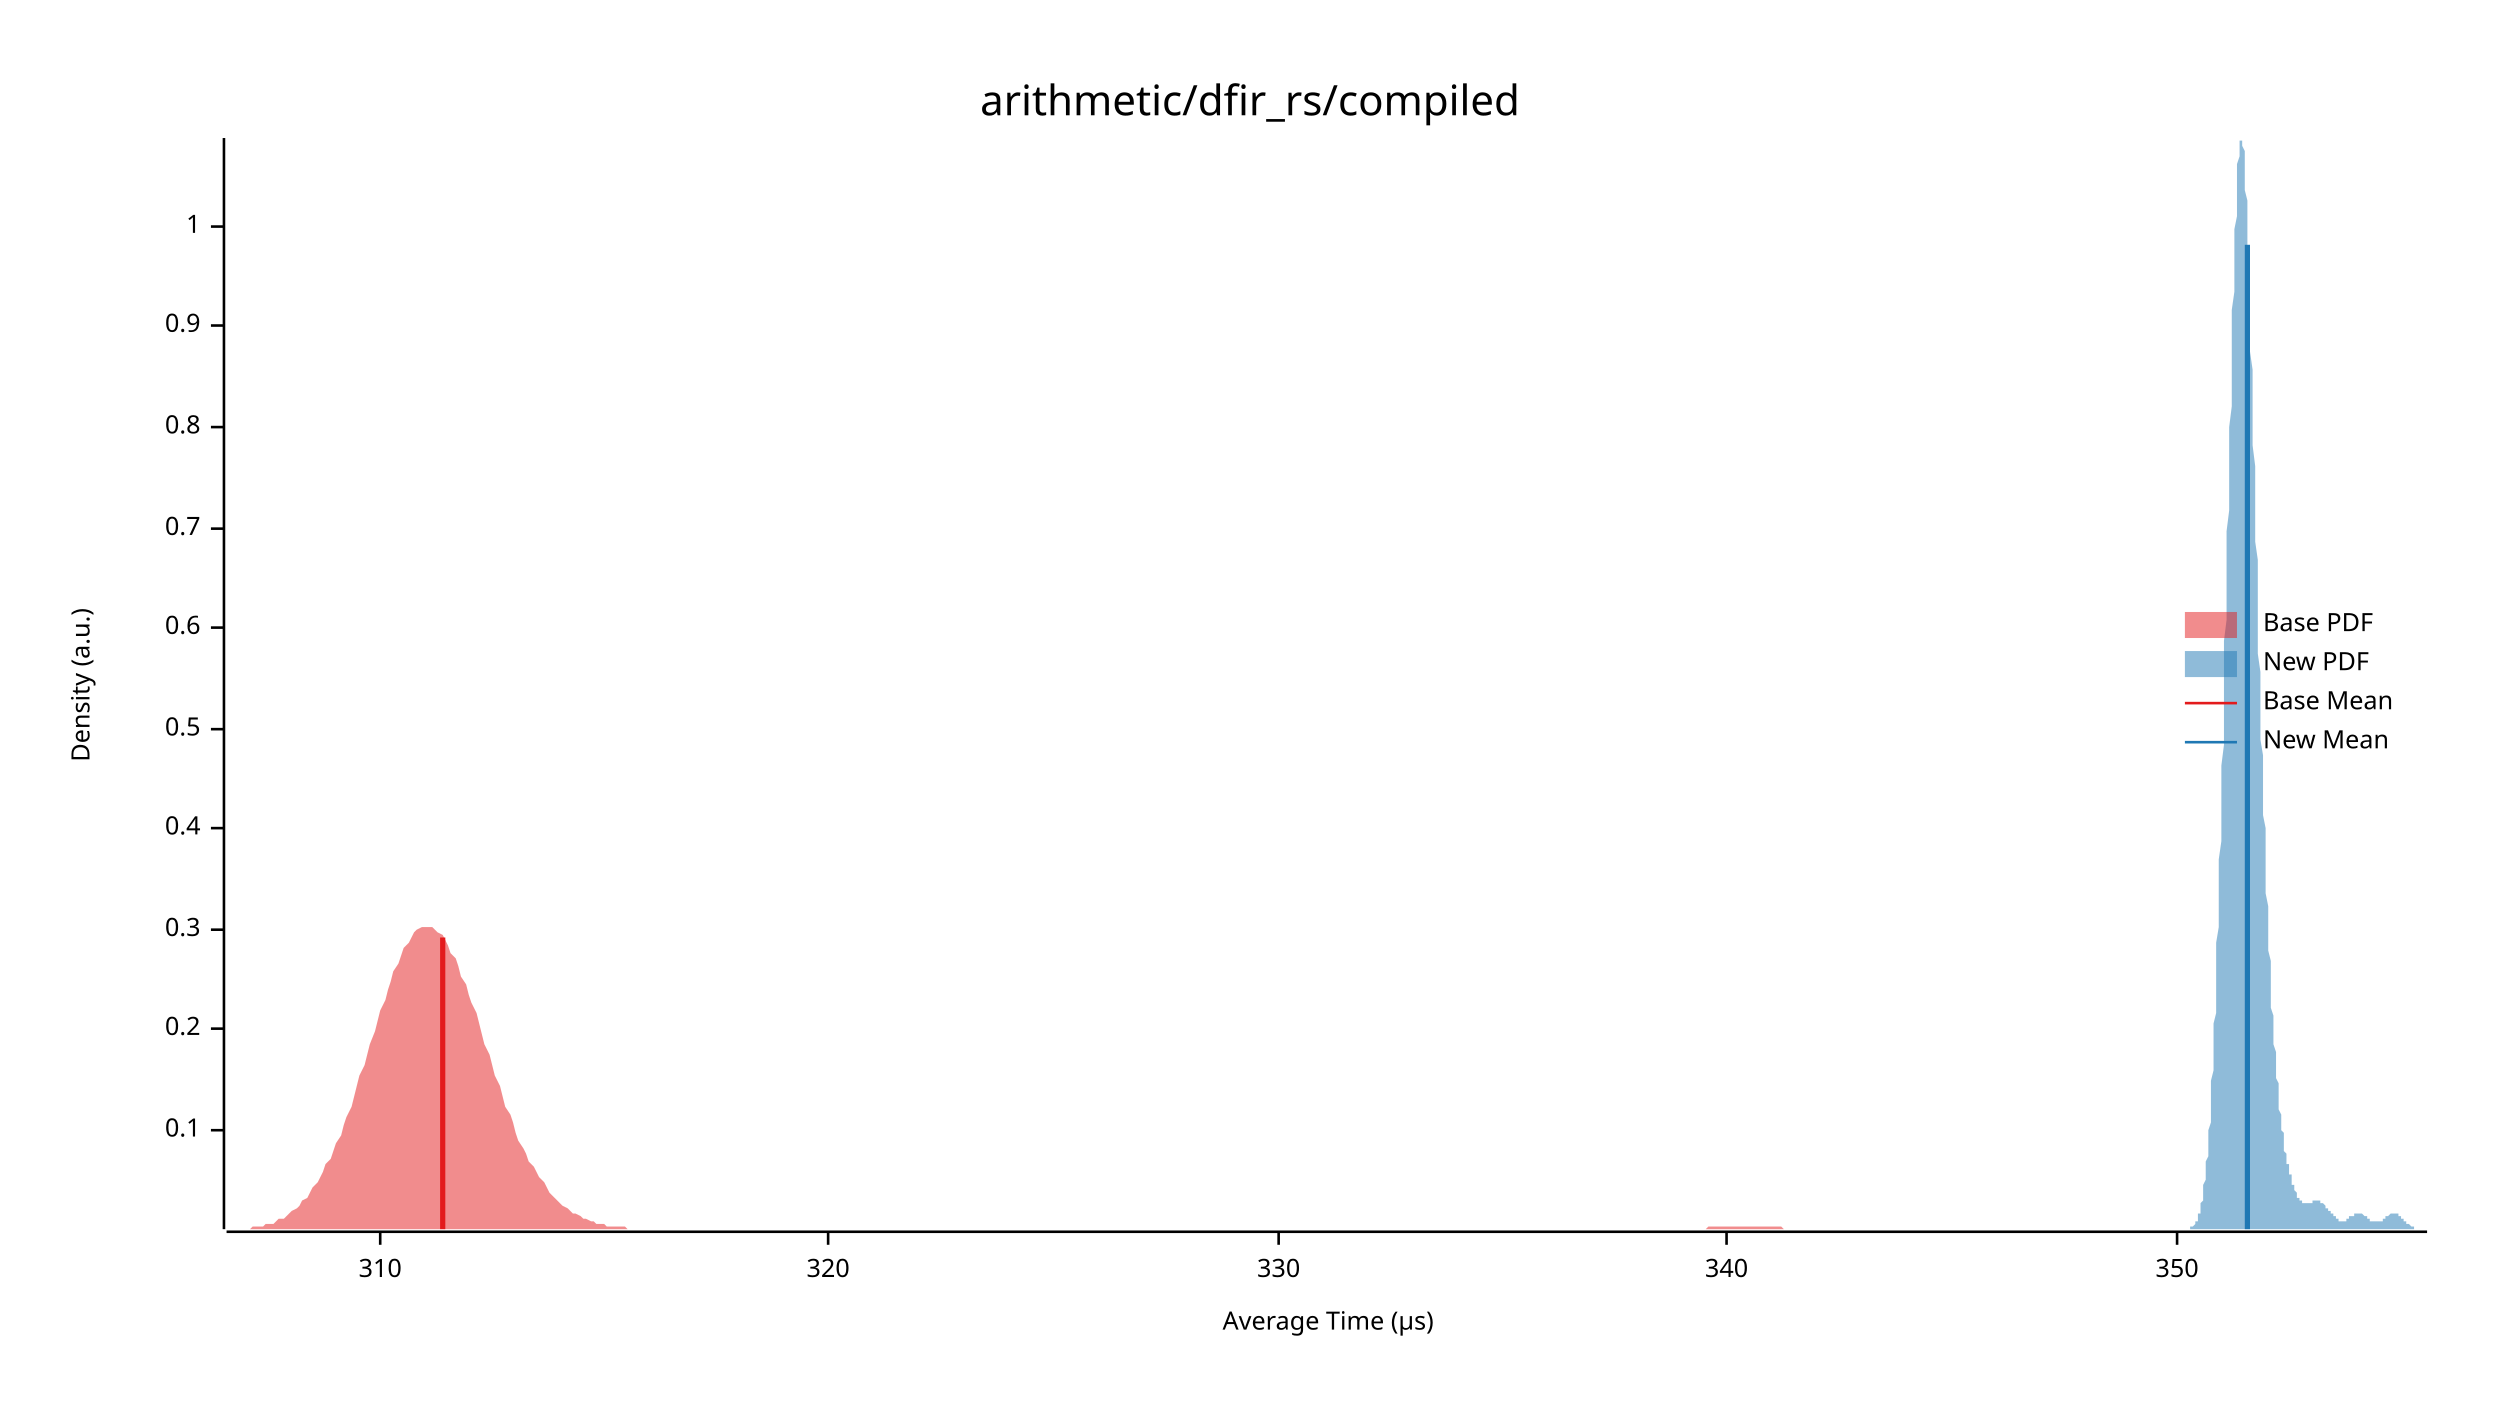
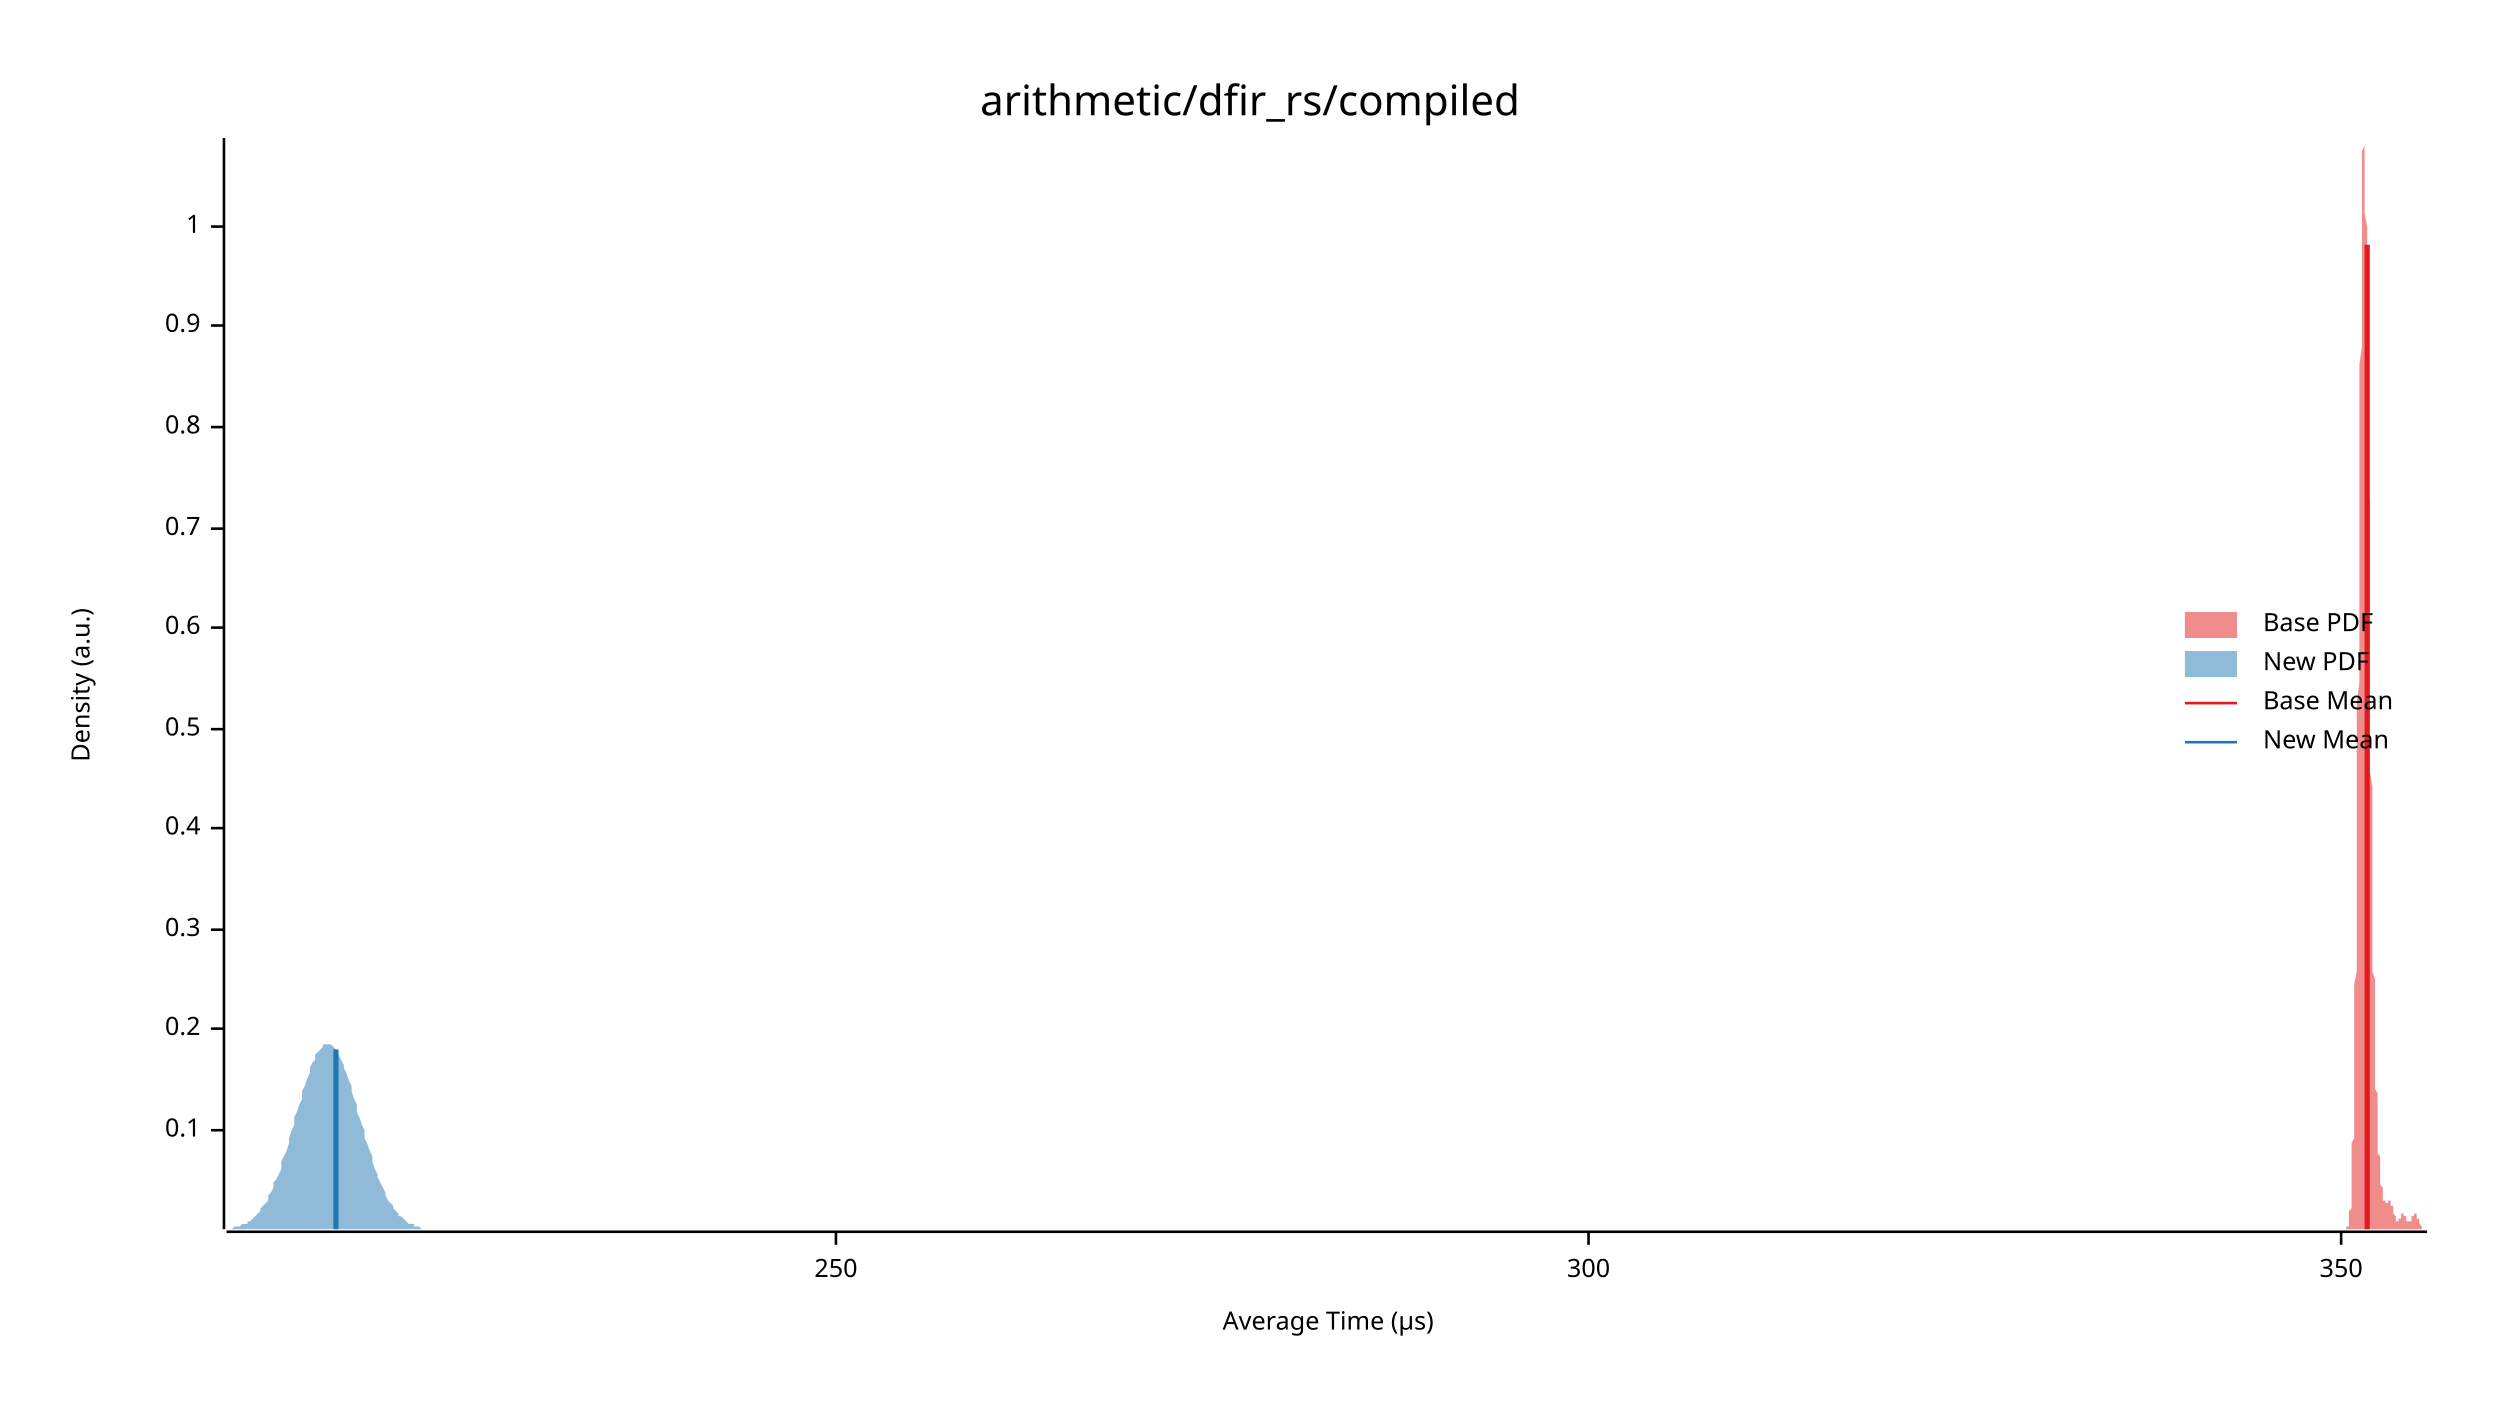
<svg xmlns="http://www.w3.org/2000/svg" width="960" height="540" viewBox="0 0 960 540">
  <text x="480" y="32" dy="0.76em" text-anchor="middle" font-family="sans-serif" font-size="16.129" opacity="1" fill="#000000">
arithmetic/dfir_rs/compiled
</text>
  <text x="27" y="263" dy="0.76em" text-anchor="middle" font-family="sans-serif" font-size="9.677" opacity="1" fill="#000000" transform="rotate(270, 27, 263)">
Density (a.u.)
</text>
  <text x="510" y="513" dy="-0.5ex" text-anchor="middle" font-family="sans-serif" font-size="9.677" opacity="1" fill="#000000">
Average Time (µs)
</text>
  <polyline fill="none" opacity="1" stroke="#000000" stroke-width="1" points="86,53 86,472 " />
  <text x="77" y="434" dy="0.5ex" text-anchor="end" font-family="sans-serif" font-size="9.677" opacity="1" fill="#000000">
0.1
</text>
  <polyline fill="none" opacity="1" stroke="#000000" stroke-width="1" points="81,434 86,434 " />
  <text x="77" y="395" dy="0.5ex" text-anchor="end" font-family="sans-serif" font-size="9.677" opacity="1" fill="#000000">
0.2
</text>
  <polyline fill="none" opacity="1" stroke="#000000" stroke-width="1" points="81,395 86,395 " />
  <text x="77" y="357" dy="0.5ex" text-anchor="end" font-family="sans-serif" font-size="9.677" opacity="1" fill="#000000">
0.3
</text>
  <polyline fill="none" opacity="1" stroke="#000000" stroke-width="1" points="81,357 86,357 " />
  <text x="77" y="318" dy="0.5ex" text-anchor="end" font-family="sans-serif" font-size="9.677" opacity="1" fill="#000000">
0.4
</text>
  <polyline fill="none" opacity="1" stroke="#000000" stroke-width="1" points="81,318 86,318 " />
  <text x="77" y="280" dy="0.5ex" text-anchor="end" font-family="sans-serif" font-size="9.677" opacity="1" fill="#000000">
0.5
</text>
  <polyline fill="none" opacity="1" stroke="#000000" stroke-width="1" points="81,280 86,280 " />
  <text x="77" y="241" dy="0.5ex" text-anchor="end" font-family="sans-serif" font-size="9.677" opacity="1" fill="#000000">
0.6
</text>
  <polyline fill="none" opacity="1" stroke="#000000" stroke-width="1" points="81,241 86,241 " />
  <text x="77" y="203" dy="0.5ex" text-anchor="end" font-family="sans-serif" font-size="9.677" opacity="1" fill="#000000">
0.7
</text>
  <polyline fill="none" opacity="1" stroke="#000000" stroke-width="1" points="81,203 86,203 " />
  <text x="77" y="164" dy="0.5ex" text-anchor="end" font-family="sans-serif" font-size="9.677" opacity="1" fill="#000000">
0.8
</text>
  <polyline fill="none" opacity="1" stroke="#000000" stroke-width="1" points="81,164 86,164 " />
  <text x="77" y="125" dy="0.5ex" text-anchor="end" font-family="sans-serif" font-size="9.677" opacity="1" fill="#000000">
0.9
</text>
  <polyline fill="none" opacity="1" stroke="#000000" stroke-width="1" points="81,125 86,125 " />
  <text x="77" y="87" dy="0.5ex" text-anchor="end" font-family="sans-serif" font-size="9.677" opacity="1" fill="#000000">
1
</text>
  <polyline fill="none" opacity="1" stroke="#000000" stroke-width="1" points="81,87 86,87 " />
  <polyline fill="none" opacity="1" stroke="#000000" stroke-width="1" points="87,473 932,473 " />
-   <text x="146" y="483" dy="0.76em" text-anchor="middle" font-family="sans-serif" font-size="9.677" opacity="1" fill="#000000">
- 310
+   <text x="321" y="483" dy="0.76em" text-anchor="middle" font-family="sans-serif" font-size="9.677" opacity="1" fill="#000000">
+ 250
</text>
-   <polyline fill="none" opacity="1" stroke="#000000" stroke-width="1" points="146,473 146,478 " />
-   <text x="318" y="483" dy="0.76em" text-anchor="middle" font-family="sans-serif" font-size="9.677" opacity="1" fill="#000000">
- 320
+   <polyline fill="none" opacity="1" stroke="#000000" stroke-width="1" points="321,473 321,478 " />
+   <text x="610" y="483" dy="0.76em" text-anchor="middle" font-family="sans-serif" font-size="9.677" opacity="1" fill="#000000">
+ 300
</text>
-   <polyline fill="none" opacity="1" stroke="#000000" stroke-width="1" points="318,473 318,478 " />
-   <text x="491" y="483" dy="0.76em" text-anchor="middle" font-family="sans-serif" font-size="9.677" opacity="1" fill="#000000">
- 330
- </text>
-   <polyline fill="none" opacity="1" stroke="#000000" stroke-width="1" points="491,473 491,478 " />
-   <text x="663" y="483" dy="0.76em" text-anchor="middle" font-family="sans-serif" font-size="9.677" opacity="1" fill="#000000">
- 340
- </text>
-   <polyline fill="none" opacity="1" stroke="#000000" stroke-width="1" points="663,473 663,478 " />
-   <text x="836" y="483" dy="0.76em" text-anchor="middle" font-family="sans-serif" font-size="9.677" opacity="1" fill="#000000">
+   <polyline fill="none" opacity="1" stroke="#000000" stroke-width="1" points="610,473 610,478 " />
+   <text x="899" y="483" dy="0.76em" text-anchor="middle" font-family="sans-serif" font-size="9.677" opacity="1" fill="#000000">
350
</text>
-   <polyline fill="none" opacity="1" stroke="#000000" stroke-width="1" points="836,473 836,478 " />
-   <polygon opacity="0.5" fill="#E31A1C" points="87,472 88,472 89,472 90,472 92,472 93,472 94,472 96,472 97,471 98,471 99,471 101,471 102,470 103,470 105,470 106,469 107,468 109,468 110,467 111,466 112,465 114,464 115,463 116,461 118,460 119,458 120,456 122,454 123,452 124,450 125,447 127,445 128,442 129,439 131,436 132,432 133,429 135,425 136,421 137,417 138,413 140,409 141,405 142,401 144,396 145,392 146,388 148,384 149,380 150,377 151,373 153,370 154,367 155,364 157,362 158,360 159,358 160,357 162,356 163,356 164,356 166,356 167,357 168,358 170,359 171,361 172,363 173,366 175,368 176,371 177,375 179,378 180,382 181,385 183,389 184,393 185,397 186,401 188,405 189,409 190,413 192,417 193,421 194,425 196,428 197,431 198,435 199,438 201,441 202,443 203,446 205,448 206,450 207,452 209,454 210,456 211,458 212,459 214,461 215,462 216,463 218,464 219,465 220,466 221,466 223,467 224,468 225,468 227,469 228,469 229,470 231,470 232,470 233,471 234,471 236,471 237,471 238,471 240,471 241,472 242,472 244,472 245,472 246,472 247,472 249,472 250,472 251,472 253,472 254,472 255,472 257,472 258,472 259,472 260,472 262,472 263,472 264,472 266,472 267,472 268,472 270,472 271,472 272,472 273,472 275,472 276,472 277,472 279,472 280,472 281,472 283,472 284,472 285,472 286,472 288,472 289,472 290,472 292,472 293,472 294,472 295,472 297,472 298,472 299,472 301,472 302,472 303,472 305,472 306,472 307,472 308,472 310,472 311,472 312,472 314,472 315,472 316,472 318,472 319,472 320,472 321,472 323,472 324,472 325,472 327,472 328,472 329,472 331,472 332,472 333,472 334,472 336,472 337,472 338,472 340,472 341,472 342,472 344,472 345,472 346,472 347,472 349,472 350,472 351,472 353,472 354,472 355,472 356,472 358,472 359,472 360,472 362,472 363,472 364,472 366,472 367,472 368,472 369,472 371,472 372,472 373,472 375,472 376,472 377,472 379,472 380,472 381,472 382,472 384,472 385,472 386,472 388,472 389,472 390,472 392,472 393,472 394,472 395,472 397,472 398,472 399,472 401,472 402,472 403,472 405,472 406,472 407,472 408,472 410,472 411,472 412,472 414,472 415,472 416,472 418,472 419,472 420,472 421,472 423,472 424,472 425,472 427,472 428,472 429,472 430,472 432,472 433,472 434,472 436,472 437,472 438,472 440,472 441,472 442,472 443,472 445,472 446,472 447,472 449,472 450,472 451,472 453,472 454,472 455,472 456,472 458,472 459,472 460,472 462,472 463,472 464,472 466,472 467,472 468,472 469,472 471,472 472,472 473,472 475,472 476,472 477,472 479,472 480,472 481,472 482,472 484,472 485,472 486,472 488,472 489,472 490,472 491,472 493,472 494,472 495,472 497,472 498,472 499,472 501,472 502,472 503,472 504,472 506,472 507,472 508,472 510,472 511,472 512,472 514,472 515,472 516,472 517,472 519,472 520,472 521,472 523,472 524,472 525,472 527,472 528,472 529,472 530,472 532,472 533,472 534,472 536,472 537,472 538,472 540,472 541,472 542,472 543,472 545,472 546,472 547,472 549,472 550,472 551,472 553,472 554,472 555,472 556,472 558,472 559,472 560,472 562,472 563,472 564,472 565,472 567,472 568,472 569,472 571,472 572,472 573,472 575,472 576,472 577,472 578,472 580,472 581,472 582,472 584,472 585,472 586,472 588,472 589,472 590,472 591,472 593,472 594,472 595,472 597,472 598,472 599,472 601,472 602,472 603,472 604,472 606,472 607,472 608,472 610,472 611,472 612,472 614,472 615,472 616,472 617,472 619,472 620,472 621,472 623,472 624,472 625,472 626,472 628,472 629,472 630,472 632,472 633,472 634,472 636,472 637,472 638,472 639,472 641,472 642,472 643,472 645,472 646,472 647,472 649,472 650,472 651,472 652,472 654,472 655,472 656,471 658,471 659,471 660,471 662,471 663,471 664,471 665,471 667,471 668,471 669,471 671,471 672,471 673,471 675,471 676,471 677,471 678,471 680,471 681,471 682,471 684,471 685,472 686,472 688,472 689,472 690,472 691,472 693,472 694,472 695,472 697,472 698,472 699,472 700,472 702,472 703,472 704,472 706,472 707,472 708,472 710,472 711,472 712,472 713,472 715,472 716,472 717,472 719,472 720,472 721,472 723,472 724,472 725,472 726,472 728,472 729,472 730,472 732,472 733,472 734,472 734,472 87,472 " />
-   <polygon opacity="0.5" fill="#1F78B4" points="839,472 839,472 839,472 839,472 840,472 840,472 840,472 840,472 840,472 841,472 841,472 841,472 841,472 841,472 841,471 842,471 842,471 842,471 842,471 842,471 843,470 843,470 843,470 843,469 843,469 844,469 844,468 844,468 844,467 844,467 844,466 845,466 845,465 845,464 845,463 845,462 846,461 846,460 846,459 846,458 846,456 846,455 847,453 847,452 847,450 847,448 847,446 848,444 848,442 848,439 848,437 848,434 849,431 849,428 849,425 849,422 849,418 849,415 850,411 850,407 850,402 850,398 850,393 851,389 851,384 851,378 851,373 851,367 851,362 852,356 852,350 852,343 852,337 852,330 853,323 853,316 853,309 853,301 853,294 854,286 854,278 854,270 854,262 854,254 854,246 855,238 855,229 855,221 855,213 855,204 856,196 856,188 856,180 856,172 856,164 857,156 857,148 857,140 857,133 857,126 857,119 858,112 858,106 858,99 858,94 858,88 859,83 859,78 859,74 859,70 859,66 859,63 860,60 860,58 860,56 860,55 860,54 861,54 861,53 861,54 861,55 861,56 862,58 862,60 862,63 862,66 862,69 862,73 863,77 863,82 863,87 863,92 863,97 864,103 864,109 864,115 864,122 864,129 864,135 865,142 865,149 865,157 865,164 865,171 866,179 866,186 866,193 866,201 866,208 867,215 867,223 867,230 867,237 867,244 867,251 868,258 868,264 868,271 868,277 868,284 869,290 869,296 869,302 869,307 869,313 870,318 870,324 870,329 870,334 870,339 870,343 871,348 871,352 871,357 871,361 871,365 872,369 872,373 872,376 872,380 872,383 872,387 873,390 873,393 873,396 873,399 873,401 874,404 874,407 874,409 874,412 874,414 875,416 875,418 875,420 875,422 875,424 875,426 876,428 876,429 876,431 876,432 876,434 877,435 877,437 877,438 877,439 877,440 877,442 878,443 878,444 878,445 878,446 878,447 879,447 879,448 879,449 879,450 879,451 880,451 880,452 880,453 880,453 880,454 880,455 881,455 881,456 881,456 881,457 881,457 882,458 882,458 882,458 882,459 882,459 882,460 883,460 883,460 883,460 883,461 883,461 884,461 884,461 884,462 884,462 884,462 885,462 885,462 885,462 885,462 885,462 885,462 886,462 886,462 886,462 886,462 886,462 887,462 887,462 887,462 887,462 887,462 888,462 888,462 888,462 888,461 888,461 888,461 889,461 889,461 889,461 889,461 889,461 890,461 890,461 890,461 890,461 890,461 890,461 891,461 891,461 891,461 891,462 891,462 892,462 892,462 892,462 892,462 892,462 893,463 893,463 893,463 893,463 893,463 893,464 894,464 894,464 894,464 894,464 894,465 895,465 895,465 895,465 895,466 895,466 895,466 896,466 896,467 896,467 896,467 896,467 897,467 897,468 897,468 897,468 897,468 898,468 898,468 898,468 898,469 898,469 898,469 899,469 899,469 899,469 899,469 899,469 900,469 900,469 900,469 900,469 900,469 901,469 901,469 901,468 901,468 901,468 901,468 902,468 902,468 902,468 902,468 902,467 903,467 903,467 903,467 903,467 903,467 903,467 904,467 904,466 904,466 904,466 904,466 905,466 905,466 905,466 905,466 905,466 906,466 906,466 906,466 906,466 906,466 906,466 907,466 907,466 907,466 907,466 907,466 908,467 908,467 908,467 908,467 908,467 908,467 909,467 909,467 909,468 909,468 909,468 910,468 910,468 910,468 910,468 910,469 911,469 911,469 911,469 911,469 911,469 911,469 912,469 912,469 912,469 912,469 912,469 913,469 913,469 913,469 913,469 913,469 913,469 914,469 914,469 914,469 914,469 914,469 915,469 915,468 915,468 915,468 915,468 916,468 916,468 916,468 916,467 916,467 916,467 917,467 917,467 917,467 917,467 917,467 918,466 918,466 918,466 918,466 918,466 919,466 919,466 919,466 919,466 919,466 919,466 920,466 920,466 920,466 920,466 920,466 921,466 921,466 921,466 921,467 921,467 921,467 922,467 922,467 922,467 922,467 922,468 923,468 923,468 923,468 923,468 923,469 924,469 924,469 924,469 924,469 924,469 924,470 925,470 925,470 925,470 925,470 925,470 926,471 926,471 926,471 926,471 926,471 926,471 927,471 927,471 927,471 927,472 927,472 928,472 928,472 928,472 928,472 928,472 929,472 929,472 929,472 929,472 929,472 929,472 930,472 930,472 930,472 930,472 930,472 931,472 931,472 931,472 931,472 931,472 932,472 932,472 839,472 " />
-   <polyline fill="none" opacity="1" stroke="#E31A1C" stroke-width="2" points="170,472 170,360 " />
-   <polyline fill="none" opacity="1" stroke="#1F78B4" stroke-width="2" points="863,472 863,94 " />
+   <polyline fill="none" opacity="1" stroke="#000000" stroke-width="1" points="899,473 899,478 " />
+   <polygon opacity="0.5" fill="#E31A1C" points="900,472 901,472 901,472 901,472 901,472 901,472 901,472 901,472 901,472 901,472 901,472 901,472 901,472 901,472 901,471 901,471 901,471 902,471 902,471 902,471 902,470 902,470 902,470 902,469 902,469 902,469 902,468 902,468 902,467 902,467 902,466 902,466 902,465 903,464 903,463 903,462 903,461 903,460 903,459 903,458 903,456 903,455 903,453 903,452 903,450 903,448 903,446 903,444 903,442 903,439 904,437 904,434 904,431 904,428 904,425 904,422 904,418 904,415 904,411 904,407 904,402 904,398 904,393 904,389 904,384 904,378 905,373 905,367 905,362 905,356 905,350 905,343 905,337 905,330 905,323 905,316 905,309 905,301 905,294 905,286 905,278 905,270 906,262 906,254 906,246 906,238 906,229 906,221 906,213 906,204 906,196 906,188 906,180 906,172 906,164 906,156 906,148 906,140 907,133 907,126 907,119 907,112 907,106 907,99 907,94 907,88 907,83 907,78 907,74 907,70 907,66 907,63 907,60 907,58 908,56 908,55 908,54 908,54 908,53 908,54 908,55 908,56 908,58 908,60 908,63 908,66 908,69 908,73 908,77 908,82 909,87 909,92 909,97 909,103 909,109 909,115 909,122 909,129 909,135 909,142 909,149 909,157 909,164 909,171 909,179 909,186 910,193 910,201 910,208 910,215 910,223 910,230 910,237 910,244 910,251 910,258 910,264 910,271 910,277 910,284 910,290 910,296 911,302 911,307 911,313 911,318 911,324 911,329 911,334 911,339 911,343 911,348 911,352 911,357 911,361 911,365 911,369 911,373 912,376 912,380 912,383 912,387 912,390 912,393 912,396 912,399 912,401 912,404 912,407 912,409 912,412 912,414 912,416 912,418 913,420 913,422 913,424 913,426 913,428 913,429 913,431 913,432 913,434 913,435 913,437 913,438 913,439 913,440 913,442 913,443 914,444 914,445 914,446 914,447 914,447 914,448 914,449 914,450 914,451 914,451 914,452 914,453 914,453 914,454 914,455 914,455 915,456 915,456 915,457 915,457 915,458 915,458 915,458 915,459 915,459 915,460 915,460 915,460 915,460 915,461 915,461 915,461 916,461 916,462 916,462 916,462 916,462 916,462 916,462 916,462 916,462 916,462 916,462 916,462 916,462 916,462 916,462 916,462 917,462 917,462 917,462 917,462 917,462 917,462 917,462 917,461 917,461 917,461 917,461 917,461 917,461 917,461 917,461 917,461 917,461 918,461 918,461 918,461 918,461 918,461 918,461 918,461 918,462 918,462 918,462 918,462 918,462 918,462 918,462 918,463 918,463 919,463 919,463 919,463 919,464 919,464 919,464 919,464 919,464 919,465 919,465 919,465 919,465 919,466 919,466 919,466 919,466 920,467 920,467 920,467 920,467 920,467 920,468 920,468 920,468 920,468 920,468 920,468 920,468 920,469 920,469 920,469 920,469 921,469 921,469 921,469 921,469 921,469 921,469 921,469 921,469 921,469 921,469 921,469 921,468 921,468 921,468 921,468 921,468 922,468 922,468 922,468 922,467 922,467 922,467 922,467 922,467 922,467 922,467 922,467 922,466 922,466 922,466 922,466 922,466 923,466 923,466 923,466 923,466 923,466 923,466 923,466 923,466 923,466 923,466 923,466 923,466 923,466 923,466 923,466 923,467 924,467 924,467 924,467 924,467 924,467 924,467 924,467 924,468 924,468 924,468 924,468 924,468 924,468 924,468 924,469 924,469 925,469 925,469 925,469 925,469 925,469 925,469 925,469 925,469 925,469 925,469 925,469 925,469 925,469 925,469 925,469 925,469 926,469 926,469 926,469 926,469 926,469 926,469 926,468 926,468 926,468 926,468 926,468 926,468 926,468 926,467 926,467 926,467 927,467 927,467 927,467 927,467 927,467 927,466 927,466 927,466 927,466 927,466 927,466 927,466 927,466 927,466 927,466 927,466 928,466 928,466 928,466 928,466 928,466 928,466 928,466 928,466 928,467 928,467 928,467 928,467 928,467 928,467 928,467 928,468 929,468 929,468 929,468 929,468 929,469 929,469 929,469 929,469 929,469 929,469 929,470 929,470 929,470 929,470 929,470 929,470 930,471 930,471 930,471 930,471 930,471 930,471 930,471 930,471 930,471 930,472 930,472 930,472 930,472 930,472 930,472 930,472 931,472 931,472 931,472 931,472 931,472 931,472 931,472 931,472 931,472 931,472 931,472 931,472 931,472 931,472 931,472 931,472 932,472 932,472 900,472 " />
+   <polygon opacity="0.5" fill="#1F78B4" points="87,472 87,472 88,472 89,472 89,472 90,471 91,471 92,471 92,471 93,470 94,470 95,470 95,469 96,469 97,468 97,468 98,467 99,466 100,465 100,464 101,463 102,462 103,461 103,459 104,458 105,456 105,454 106,453 107,451 108,449 108,446 109,444 110,442 111,439 111,437 112,434 113,432 113,429 114,427 115,424 116,422 116,419 117,417 118,414 119,412 119,410 120,408 121,407 121,405 122,404 123,403 124,402 124,401 125,401 126,401 127,401 127,401 128,402 129,403 129,404 130,405 131,407 132,409 132,410 133,412 134,415 135,417 135,419 136,422 137,424 137,427 138,429 139,432 140,434 140,437 141,439 142,442 143,444 143,446 144,449 145,451 145,452 146,454 147,456 148,458 148,459 149,461 150,462 151,463 151,464 152,465 153,466 153,467 154,467 155,468 156,469 156,469 157,470 158,470 159,470 159,471 160,471 161,471 161,471 162,472 163,472 164,472 164,472 165,472 166,472 167,472 167,472 168,472 169,472 169,472 170,472 171,472 172,472 172,472 173,472 174,472 175,472 175,472 176,472 177,472 177,472 178,472 179,472 180,472 180,472 181,472 182,472 183,472 183,472 184,472 185,472 185,472 186,472 187,472 188,472 188,472 189,472 190,472 191,472 191,472 192,472 193,472 193,472 194,472 195,472 196,472 196,472 197,472 198,472 199,472 199,472 200,472 201,472 201,472 202,472 203,472 204,472 204,472 205,472 206,472 207,472 207,472 208,472 209,472 209,472 210,472 211,472 212,472 212,472 213,472 214,472 215,472 215,472 216,472 217,472 217,472 218,472 219,472 220,472 220,472 221,472 222,472 223,472 223,472 224,472 225,472 225,472 226,472 227,472 228,472 228,472 229,472 230,472 231,472 231,472 232,472 233,472 233,472 234,472 235,472 236,472 236,472 237,472 238,472 239,472 239,472 240,472 241,472 241,472 242,472 243,472 244,472 244,472 245,472 246,472 247,472 247,472 248,472 249,472 249,472 250,472 251,472 252,472 252,472 253,472 254,472 255,472 255,472 256,472 257,472 257,472 258,472 259,472 260,472 260,472 261,472 262,472 263,472 263,472 264,472 265,472 265,472 266,472 267,472 268,472 268,472 269,472 270,472 271,472 271,472 272,472 273,472 273,472 274,472 275,472 276,472 276,472 277,472 278,472 279,472 279,472 280,472 281,472 281,472 282,472 283,472 284,472 284,472 285,472 286,472 287,472 287,472 288,472 289,472 289,472 290,472 291,472 292,472 292,472 293,472 294,472 295,472 295,472 296,472 297,472 297,472 298,472 299,472 300,472 300,472 301,472 302,472 303,472 303,472 304,472 305,472 305,472 306,472 307,472 308,472 308,472 309,472 310,472 311,472 311,472 312,472 313,472 313,472 314,472 315,472 316,472 316,472 317,472 318,472 319,472 319,472 320,472 321,472 321,472 322,472 323,472 324,472 324,472 325,472 326,472 327,472 327,472 328,472 329,472 329,472 330,472 331,472 332,472 332,472 333,472 334,472 335,472 335,472 336,472 337,472 337,472 338,472 339,472 340,472 340,472 341,472 342,472 343,472 343,472 344,472 345,472 345,472 346,472 347,472 348,472 348,472 349,472 350,472 351,472 351,472 352,472 353,472 353,472 354,472 355,472 356,472 356,472 357,472 358,472 359,472 359,472 360,472 361,472 361,472 362,472 363,472 364,472 364,472 365,472 366,472 367,472 367,472 368,472 369,472 369,472 370,472 371,472 372,472 372,472 373,472 374,472 375,472 375,472 376,472 377,472 377,472 378,472 379,472 380,472 380,472 381,472 382,472 383,472 383,472 384,472 385,472 385,472 386,472 387,472 388,472 388,472 389,472 390,472 391,472 391,472 392,472 393,472 393,472 394,472 395,472 396,472 396,472 397,472 398,472 399,472 399,472 400,472 401,472 401,472 402,472 403,472 404,472 404,472 405,472 406,472 407,472 407,472 408,472 409,472 409,472 410,472 411,472 412,472 412,472 413,472 414,472 415,472 415,472 416,472 417,472 417,472 418,472 419,472 420,472 420,472 421,472 422,472 423,472 423,472 424,472 425,472 425,472 426,472 427,472 428,472 428,472 429,472 430,472 431,472 431,472 432,472 433,472 433,472 434,472 435,472 436,472 436,472 437,472 438,472 439,472 439,472 440,472 441,472 441,472 442,472 443,472 444,472 444,472 445,472 446,472 447,472 447,472 448,472 449,472 449,472 449,472 87,472 " />
+   <polyline fill="none" opacity="1" stroke="#E31A1C" stroke-width="2" points="909,472 909,94 " />
+   <polyline fill="none" opacity="1" stroke="#1F78B4" stroke-width="2" points="129,472 129,403 " />
  <text x="869" y="235" dy="0.76em" text-anchor="start" font-family="sans-serif" font-size="9.677" opacity="1" fill="#000000">
Base PDF
</text>
  <text x="869" y="250" dy="0.76em" text-anchor="start" font-family="sans-serif" font-size="9.677" opacity="1" fill="#000000">
New PDF
</text>
  <text x="869" y="265" dy="0.76em" text-anchor="start" font-family="sans-serif" font-size="9.677" opacity="1" fill="#000000">
Base Mean
</text>
  <text x="869" y="280" dy="0.76em" text-anchor="start" font-family="sans-serif" font-size="9.677" opacity="1" fill="#000000">
New Mean
</text>
  <rect x="839" y="235" width="20" height="10" opacity="0.5" fill="#E31A1C" stroke="none" />
  <rect x="839" y="250" width="20" height="10" opacity="0.5" fill="#1F78B4" stroke="none" />
  <polyline fill="none" opacity="1" stroke="#E31A1C" stroke-width="1" points="839,270 859,270 " />
  <polyline fill="none" opacity="1" stroke="#1F78B4" stroke-width="1" points="839,285 859,285 " />
</svg>
